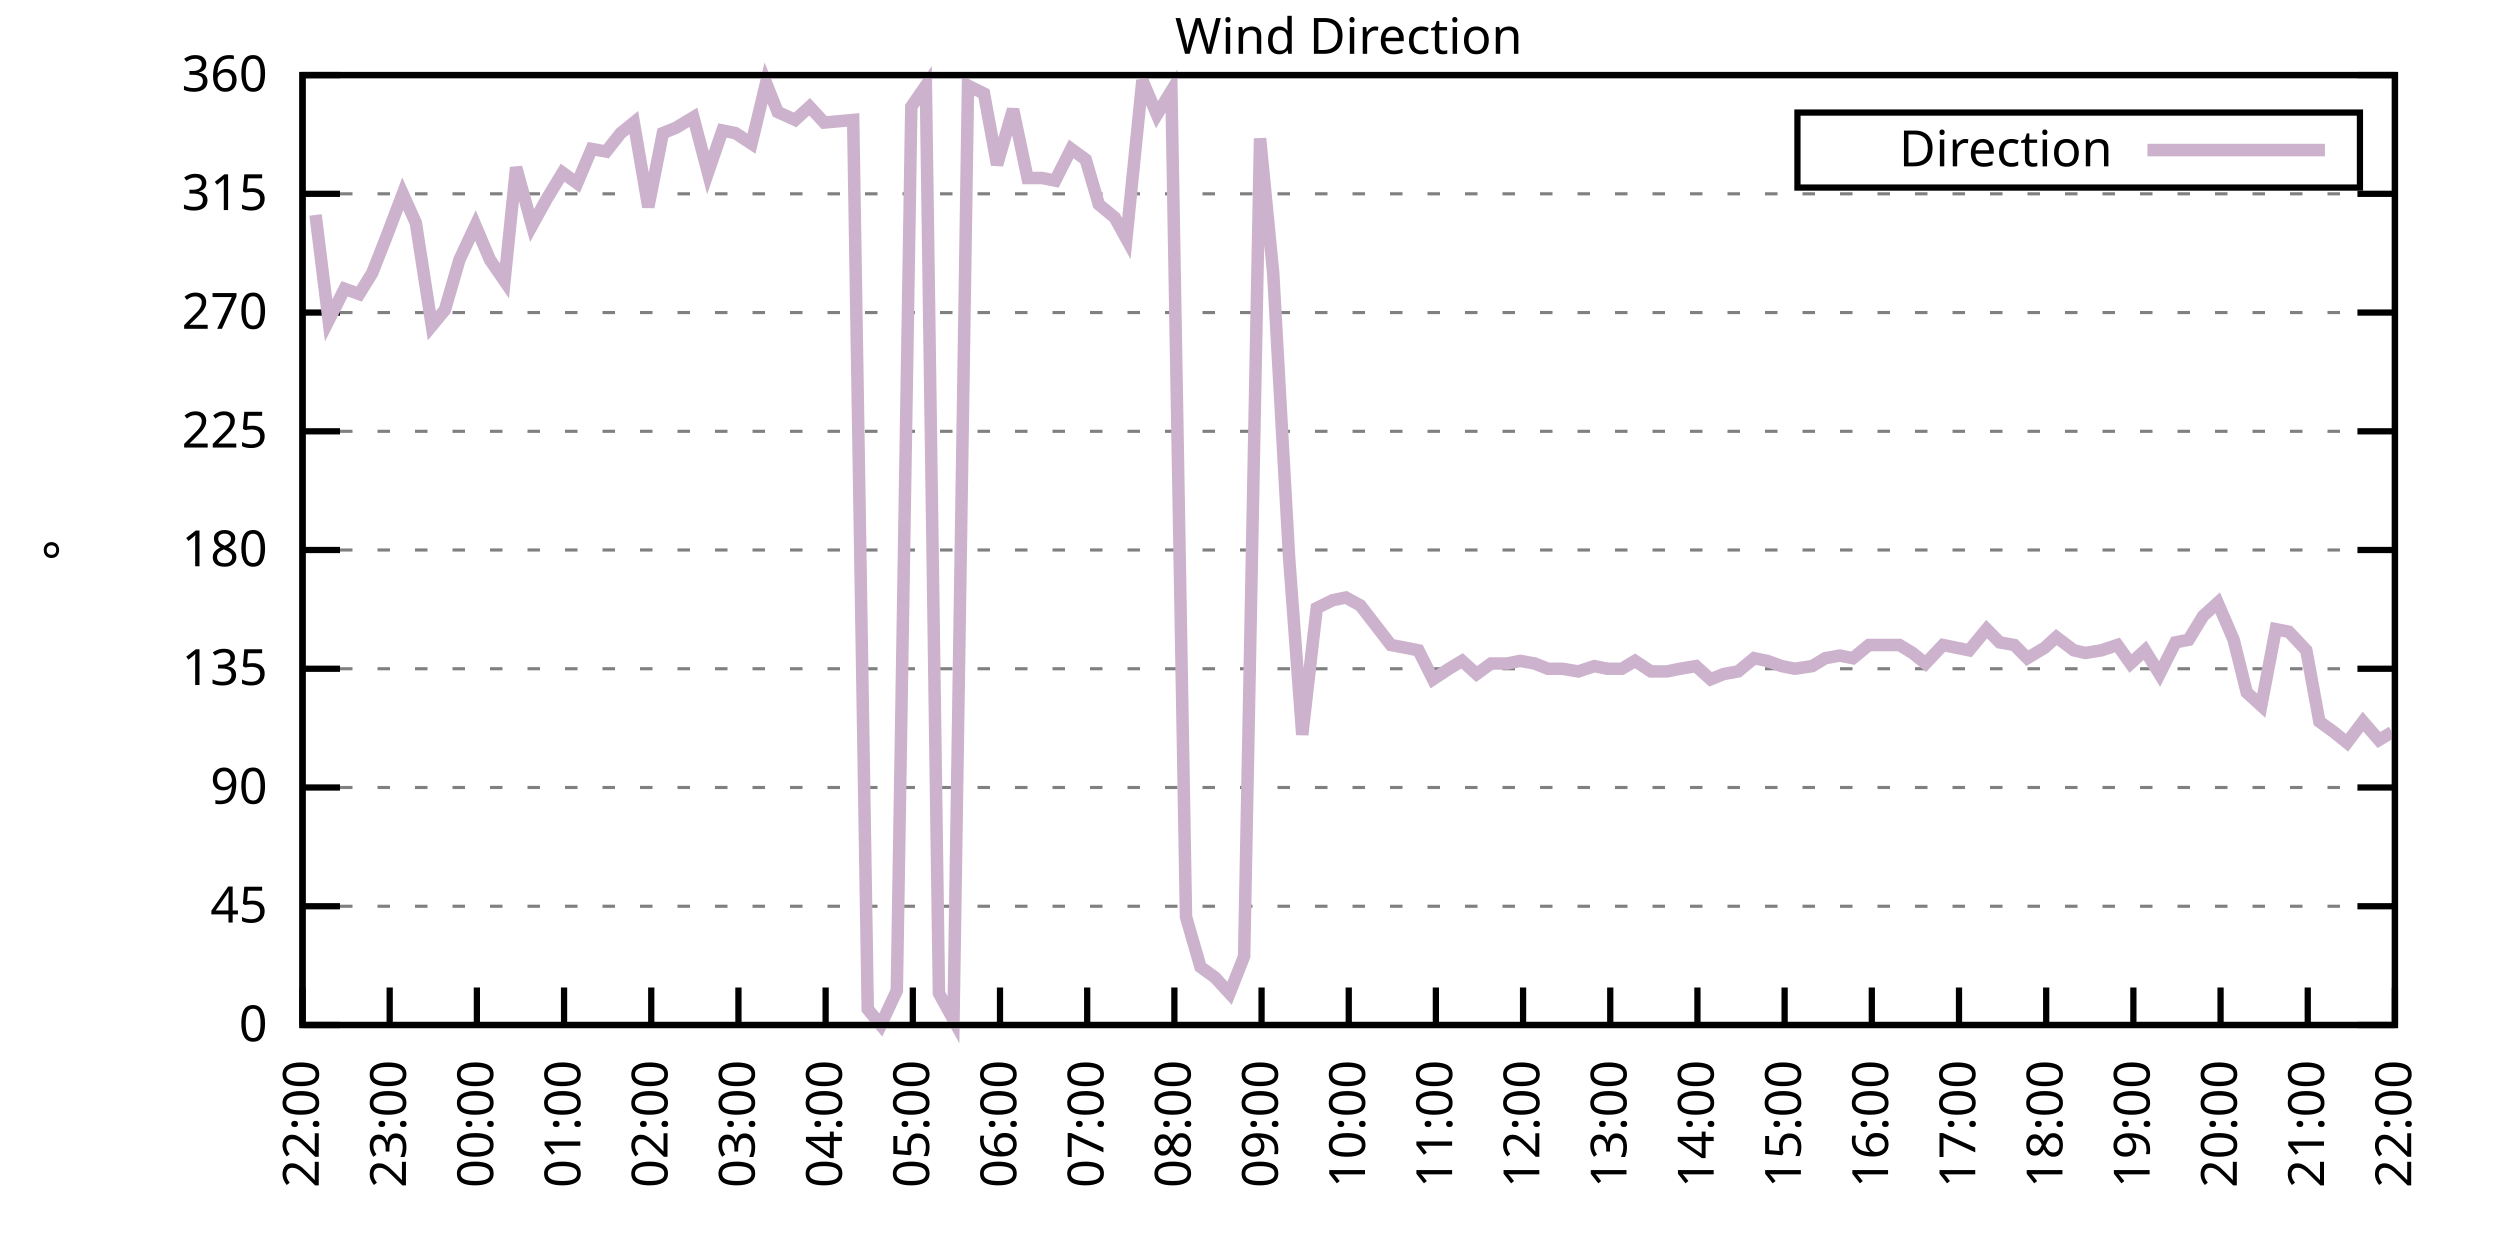
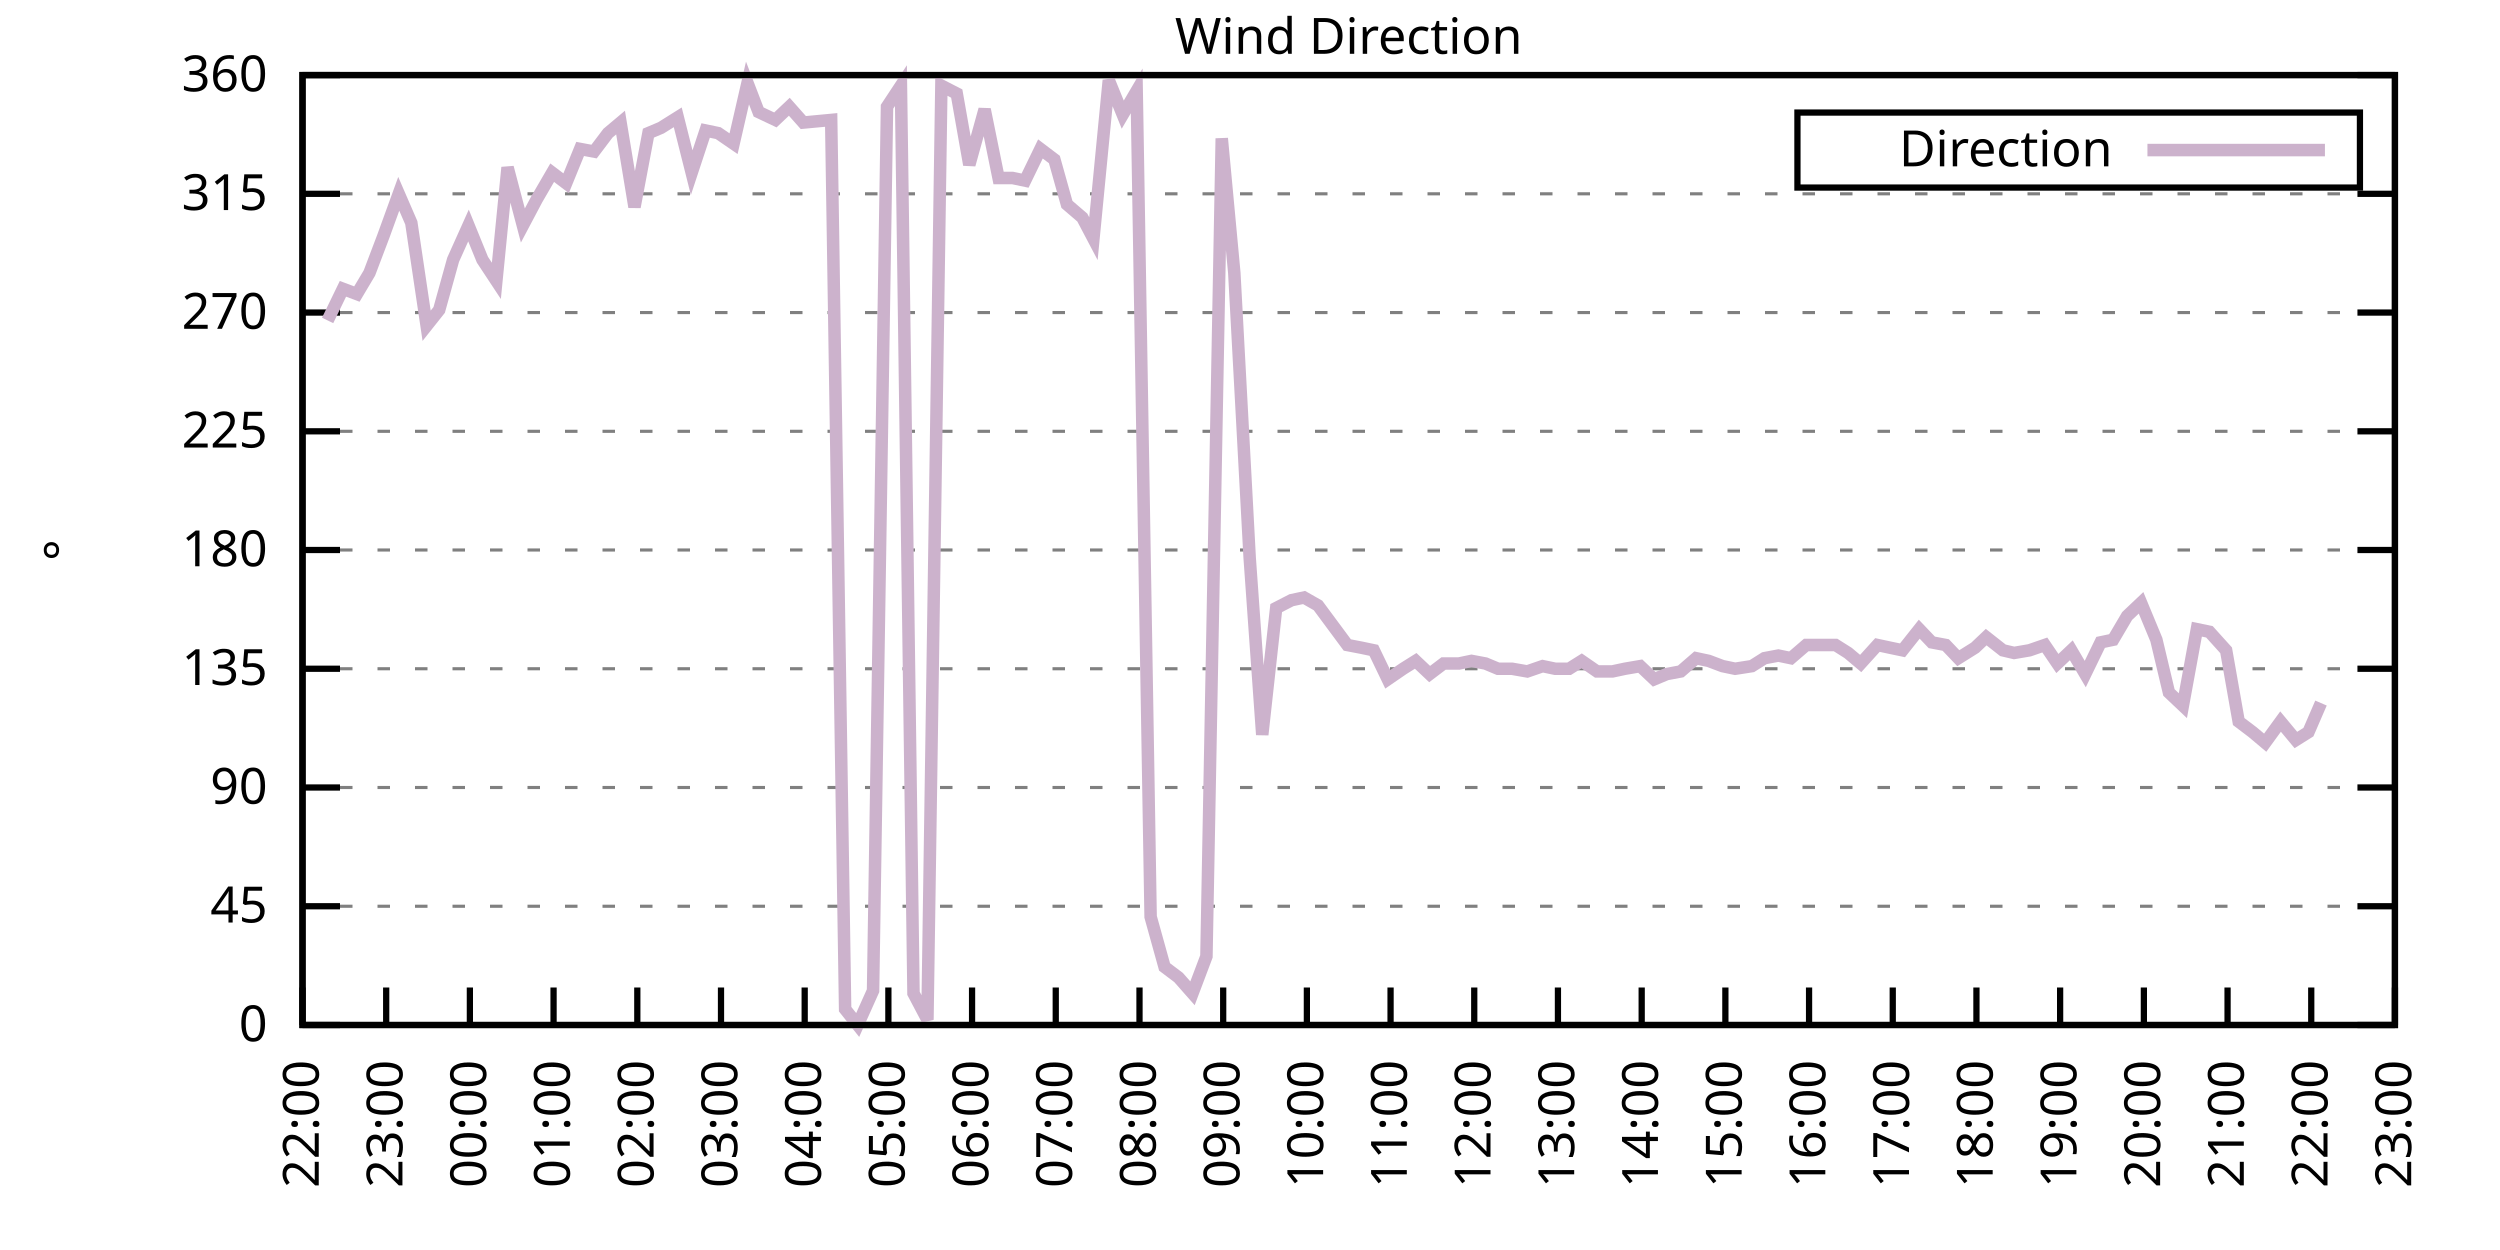
<svg xmlns="http://www.w3.org/2000/svg" xmlns:xlink="http://www.w3.org/1999/xlink" width="400" height="200" viewBox="0 0 400 200">
  <g id="gnuplot_canvas">
    <rect x="0" y="0" width="400" height="200" fill="none" />
    <defs>
      <circle id="gpDot" r="0.5" stroke-width="0.5" stroke="currentColor" />
      <path id="gpPt0" stroke-width="0.333" stroke="currentColor" d="M-1,0 h2 M0,-1 v2" />
      <path id="gpPt1" stroke-width="0.333" stroke="currentColor" d="M-1,-1 L1,1 M1,-1 L-1,1" />
      <path id="gpPt2" stroke-width="0.333" stroke="currentColor" d="M-1,0 L1,0 M0,-1 L0,1 M-1,-1 L1,1 M-1,1 L1,-1" />
      <rect id="gpPt3" stroke-width="0.333" stroke="currentColor" x="-1" y="-1" width="2" height="2" />
      <rect id="gpPt4" stroke-width="0.333" stroke="currentColor" fill="currentColor" x="-1" y="-1" width="2" height="2" />
      <circle id="gpPt5" stroke-width="0.333" stroke="currentColor" cx="0" cy="0" r="1" />
      <use xlink:href="#gpPt5" id="gpPt6" fill="currentColor" stroke="none" />
      <path id="gpPt7" stroke-width="0.333" stroke="currentColor" d="M0,-1.33 L-1.33,0.67 L1.33,0.67 z" />
      <use xlink:href="#gpPt7" id="gpPt8" fill="currentColor" stroke="none" />
      <use xlink:href="#gpPt7" id="gpPt9" stroke="currentColor" transform="rotate(180)" />
      <use xlink:href="#gpPt9" id="gpPt10" fill="currentColor" stroke="none" />
      <use xlink:href="#gpPt3" id="gpPt11" stroke="currentColor" transform="rotate(45)" />
      <use xlink:href="#gpPt11" id="gpPt12" fill="currentColor" stroke="none" />
      <path id="gpPt13" stroke-width="0.333" stroke="currentColor" d="M0,1.330 L1.265,0.411 L0.782,-1.067 L-0.782,-1.076 L-1.265,0.411 z" />
      <use xlink:href="#gpPt13" id="gpPt14" fill="currentColor" stroke="none" />
      <filter id="textbox" filterUnits="objectBoundingBox" x="0" y="0" height="1" width="1">
        <feFlood flood-color="white" flood-opacity="1" result="bgnd" />
        <feComposite in="SourceGraphic" in2="bgnd" operator="atop" />
      </filter>
      <filter id="greybox" filterUnits="objectBoundingBox" x="0" y="0" height="1" width="1">
        <feFlood flood-color="lightgrey" flood-opacity="1" result="grey" />
        <feComposite in="SourceGraphic" in2="grey" operator="atop" />
      </filter>
    </defs>
    <g fill="none" color="white" stroke="currentColor" stroke-width="1.00" stroke-linecap="butt" stroke-linejoin="miter">
</g>
    <g fill="none" color="black" stroke="currentColor" stroke-width="1.00" stroke-linecap="butt" stroke-linejoin="miter">
      <g stroke="none" shape-rendering="crispEdges">
        <polygon fill="rgb(255, 255, 255)" points="48.40,164.00 383.18,164.00 383.18,12.02 48.40,12.02 " />
      </g>
    </g>
    <g fill="none" color="black" stroke="currentColor" stroke-width="1.00" stroke-linecap="butt" stroke-linejoin="miter">
</g>
    <g fill="none" color="black" stroke="black" stroke-width="0.50" stroke-linecap="butt" stroke-linejoin="miter">
</g>
    <g fill="none" color="gray" stroke="currentColor" stroke-width="0.50" stroke-linecap="butt" stroke-linejoin="miter">
      <path stroke="gray" stroke-dasharray="2,4" class="gridline" d="M48.40,164.00 L383.19,164.00  " />
    </g>
    <g fill="none" color="gray" stroke="gray" stroke-width="1.00" stroke-linecap="butt" stroke-linejoin="miter">
</g>
    <g fill="none" color="black" stroke="currentColor" stroke-width="1.00" stroke-linecap="butt" stroke-linejoin="miter">
      <path stroke="black" d="M48.40,164.00 L54.40,164.00 M383.19,164.00 L377.19,164.00  " />
      <g transform="translate(42.80,166.60)" stroke="none" fill="black" font-family="Sans" font-size="8.00" text-anchor="end">
        <text>
          <tspan font-family="Sans"> 0</tspan>
        </text>
      </g>
    </g>
    <g fill="none" color="black" stroke="currentColor" stroke-width="1.00" stroke-linecap="butt" stroke-linejoin="miter">
</g>
    <g fill="none" color="black" stroke="black" stroke-width="0.50" stroke-linecap="butt" stroke-linejoin="miter">
</g>
    <g fill="none" color="gray" stroke="currentColor" stroke-width="0.50" stroke-linecap="butt" stroke-linejoin="miter">
      <path stroke="gray" stroke-dasharray="2,4" class="gridline" d="M48.40,145.00 L383.19,145.00  " />
    </g>
    <g fill="none" color="gray" stroke="gray" stroke-width="1.00" stroke-linecap="butt" stroke-linejoin="miter">
</g>
    <g fill="none" color="black" stroke="currentColor" stroke-width="1.00" stroke-linecap="butt" stroke-linejoin="miter">
      <path stroke="black" d="M48.40,145.00 L54.40,145.00 M383.19,145.00 L377.19,145.00  " />
      <g transform="translate(42.80,147.60)" stroke="none" fill="black" font-family="Sans" font-size="8.00" text-anchor="end">
        <text>
          <tspan font-family="Sans"> 45</tspan>
        </text>
      </g>
    </g>
    <g fill="none" color="black" stroke="currentColor" stroke-width="1.00" stroke-linecap="butt" stroke-linejoin="miter">
</g>
    <g fill="none" color="black" stroke="black" stroke-width="0.50" stroke-linecap="butt" stroke-linejoin="miter">
</g>
    <g fill="none" color="gray" stroke="currentColor" stroke-width="0.50" stroke-linecap="butt" stroke-linejoin="miter">
      <path stroke="gray" stroke-dasharray="2,4" class="gridline" d="M48.40,126.00 L383.19,126.00  " />
    </g>
    <g fill="none" color="gray" stroke="gray" stroke-width="1.00" stroke-linecap="butt" stroke-linejoin="miter">
</g>
    <g fill="none" color="black" stroke="currentColor" stroke-width="1.00" stroke-linecap="butt" stroke-linejoin="miter">
      <path stroke="black" d="M48.40,126.00 L54.40,126.00 M383.19,126.00 L377.19,126.00  " />
      <g transform="translate(42.80,128.60)" stroke="none" fill="black" font-family="Sans" font-size="8.00" text-anchor="end">
        <text>
          <tspan font-family="Sans"> 90</tspan>
        </text>
      </g>
    </g>
    <g fill="none" color="black" stroke="currentColor" stroke-width="1.00" stroke-linecap="butt" stroke-linejoin="miter">
</g>
    <g fill="none" color="black" stroke="black" stroke-width="0.50" stroke-linecap="butt" stroke-linejoin="miter">
</g>
    <g fill="none" color="gray" stroke="currentColor" stroke-width="0.50" stroke-linecap="butt" stroke-linejoin="miter">
      <path stroke="gray" stroke-dasharray="2,4" class="gridline" d="M48.40,107.00 L383.19,107.00  " />
    </g>
    <g fill="none" color="gray" stroke="gray" stroke-width="1.00" stroke-linecap="butt" stroke-linejoin="miter">
</g>
    <g fill="none" color="black" stroke="currentColor" stroke-width="1.00" stroke-linecap="butt" stroke-linejoin="miter">
      <path stroke="black" d="M48.40,107.00 L54.40,107.00 M383.19,107.00 L377.19,107.00  " />
      <g transform="translate(42.80,109.60)" stroke="none" fill="black" font-family="Sans" font-size="8.00" text-anchor="end">
        <text>
          <tspan font-family="Sans"> 135</tspan>
        </text>
      </g>
    </g>
    <g fill="none" color="black" stroke="currentColor" stroke-width="1.00" stroke-linecap="butt" stroke-linejoin="miter">
</g>
    <g fill="none" color="black" stroke="black" stroke-width="0.50" stroke-linecap="butt" stroke-linejoin="miter">
</g>
    <g fill="none" color="gray" stroke="currentColor" stroke-width="0.50" stroke-linecap="butt" stroke-linejoin="miter">
      <path stroke="gray" stroke-dasharray="2,4" class="gridline" d="M48.40,88.00 L383.19,88.00  " />
    </g>
    <g fill="none" color="gray" stroke="gray" stroke-width="1.00" stroke-linecap="butt" stroke-linejoin="miter">
</g>
    <g fill="none" color="black" stroke="currentColor" stroke-width="1.00" stroke-linecap="butt" stroke-linejoin="miter">
      <path stroke="black" d="M48.40,88.00 L54.40,88.00 M383.19,88.00 L377.19,88.00  " />
      <g transform="translate(42.80,90.60)" stroke="none" fill="black" font-family="Sans" font-size="8.00" text-anchor="end">
        <text>
          <tspan font-family="Sans"> 180</tspan>
        </text>
      </g>
    </g>
    <g fill="none" color="black" stroke="currentColor" stroke-width="1.00" stroke-linecap="butt" stroke-linejoin="miter">
</g>
    <g fill="none" color="black" stroke="black" stroke-width="0.50" stroke-linecap="butt" stroke-linejoin="miter">
</g>
    <g fill="none" color="gray" stroke="currentColor" stroke-width="0.50" stroke-linecap="butt" stroke-linejoin="miter">
      <path stroke="gray" stroke-dasharray="2,4" class="gridline" d="M48.40,69.01 L383.19,69.01  " />
    </g>
    <g fill="none" color="gray" stroke="gray" stroke-width="1.00" stroke-linecap="butt" stroke-linejoin="miter">
</g>
    <g fill="none" color="black" stroke="currentColor" stroke-width="1.00" stroke-linecap="butt" stroke-linejoin="miter">
      <path stroke="black" d="M48.40,69.01 L54.40,69.01 M383.19,69.01 L377.19,69.01  " />
      <g transform="translate(42.80,71.61)" stroke="none" fill="black" font-family="Sans" font-size="8.00" text-anchor="end">
        <text>
          <tspan font-family="Sans"> 225</tspan>
        </text>
      </g>
    </g>
    <g fill="none" color="black" stroke="currentColor" stroke-width="1.00" stroke-linecap="butt" stroke-linejoin="miter">
</g>
    <g fill="none" color="black" stroke="black" stroke-width="0.50" stroke-linecap="butt" stroke-linejoin="miter">
</g>
    <g fill="none" color="gray" stroke="currentColor" stroke-width="0.50" stroke-linecap="butt" stroke-linejoin="miter">
      <path stroke="gray" stroke-dasharray="2,4" class="gridline" d="M48.40,50.01 L383.19,50.01  " />
    </g>
    <g fill="none" color="gray" stroke="gray" stroke-width="1.00" stroke-linecap="butt" stroke-linejoin="miter">
</g>
    <g fill="none" color="black" stroke="currentColor" stroke-width="1.00" stroke-linecap="butt" stroke-linejoin="miter">
      <path stroke="black" d="M48.40,50.01 L54.40,50.01 M383.19,50.01 L377.19,50.01  " />
      <g transform="translate(42.80,52.61)" stroke="none" fill="black" font-family="Sans" font-size="8.00" text-anchor="end">
        <text>
          <tspan font-family="Sans"> 270</tspan>
        </text>
      </g>
    </g>
    <g fill="none" color="black" stroke="currentColor" stroke-width="1.00" stroke-linecap="butt" stroke-linejoin="miter">
</g>
    <g fill="none" color="black" stroke="black" stroke-width="0.50" stroke-linecap="butt" stroke-linejoin="miter">
</g>
    <g fill="none" color="gray" stroke="currentColor" stroke-width="0.50" stroke-linecap="butt" stroke-linejoin="miter">
      <path stroke="gray" stroke-dasharray="2,4" class="gridline" d="M48.40,31.01 L383.19,31.01  " />
    </g>
    <g fill="none" color="gray" stroke="gray" stroke-width="1.00" stroke-linecap="butt" stroke-linejoin="miter">
</g>
    <g fill="none" color="black" stroke="currentColor" stroke-width="1.00" stroke-linecap="butt" stroke-linejoin="miter">
      <path stroke="black" d="M48.40,31.01 L54.40,31.01 M383.19,31.01 L377.19,31.01  " />
      <g transform="translate(42.80,33.61)" stroke="none" fill="black" font-family="Sans" font-size="8.00" text-anchor="end">
        <text>
          <tspan font-family="Sans"> 315</tspan>
        </text>
      </g>
    </g>
    <g fill="none" color="black" stroke="currentColor" stroke-width="1.00" stroke-linecap="butt" stroke-linejoin="miter">
</g>
    <g fill="none" color="black" stroke="black" stroke-width="0.50" stroke-linecap="butt" stroke-linejoin="miter">
</g>
    <g fill="none" color="gray" stroke="currentColor" stroke-width="0.50" stroke-linecap="butt" stroke-linejoin="miter">
      <path stroke="gray" stroke-dasharray="2,4" class="gridline" d="M48.40,12.01 L383.19,12.01  " />
    </g>
    <g fill="none" color="gray" stroke="gray" stroke-width="1.00" stroke-linecap="butt" stroke-linejoin="miter">
</g>
    <g fill="none" color="black" stroke="currentColor" stroke-width="1.00" stroke-linecap="butt" stroke-linejoin="miter">
      <path stroke="black" d="M48.40,12.01 L54.40,12.01 M383.19,12.01 L377.19,12.01  " />
      <g transform="translate(42.80,14.61)" stroke="none" fill="black" font-family="Sans" font-size="8.00" text-anchor="end">
        <text>
          <tspan font-family="Sans"> 360</tspan>
        </text>
      </g>
    </g>
    <g fill="none" color="black" stroke="currentColor" stroke-width="1.00" stroke-linecap="butt" stroke-linejoin="miter">
      <path stroke="black" d="M48.40,164.00 L48.40,158.00  " />
      <g transform="translate(51.00,169.60) rotate(270.00)" stroke="none" fill="black" font-family="Sans" font-size="8.00" text-anchor="end">
        <text>
          <tspan font-family="Sans">22:00</tspan>
        </text>
      </g>
    </g>
    <g fill="none" color="black" stroke="currentColor" stroke-width="1.00" stroke-linecap="butt" stroke-linejoin="miter">
-       <path stroke="black" d="M62.35,164.00 L62.35,158.00  " />
-       <g transform="translate(64.95,169.60) rotate(270.00)" stroke="none" fill="black" font-family="Sans" font-size="8.00" text-anchor="end">
+       <path stroke="black" d="M61.79,164.00 L61.79,158.00  " />
+       <g transform="translate(64.39,169.60) rotate(270.00)" stroke="none" fill="black" font-family="Sans" font-size="8.00" text-anchor="end">
        <text>
          <tspan font-family="Sans">23:00</tspan>
        </text>
      </g>
    </g>
    <g fill="none" color="black" stroke="currentColor" stroke-width="1.00" stroke-linecap="butt" stroke-linejoin="miter">
-       <path stroke="black" d="M76.30,164.00 L76.30,158.00  " />
-       <g transform="translate(78.90,169.60) rotate(270.00)" stroke="none" fill="black" font-family="Sans" font-size="8.00" text-anchor="end">
+       <path stroke="black" d="M75.18,164.00 L75.18,158.00  " />
+       <g transform="translate(77.78,169.60) rotate(270.00)" stroke="none" fill="black" font-family="Sans" font-size="8.00" text-anchor="end">
        <text>
          <tspan font-family="Sans">00:00</tspan>
        </text>
      </g>
    </g>
    <g fill="none" color="black" stroke="currentColor" stroke-width="1.00" stroke-linecap="butt" stroke-linejoin="miter">
-       <path stroke="black" d="M90.25,164.00 L90.25,158.00  " />
-       <g transform="translate(92.85,169.60) rotate(270.00)" stroke="none" fill="black" font-family="Sans" font-size="8.00" text-anchor="end">
+       <path stroke="black" d="M88.57,164.00 L88.57,158.00  " />
+       <g transform="translate(91.17,169.60) rotate(270.00)" stroke="none" fill="black" font-family="Sans" font-size="8.00" text-anchor="end">
        <text>
          <tspan font-family="Sans">01:00</tspan>
        </text>
      </g>
    </g>
    <g fill="none" color="black" stroke="currentColor" stroke-width="1.00" stroke-linecap="butt" stroke-linejoin="miter">
-       <path stroke="black" d="M104.20,164.00 L104.20,158.00  " />
-       <g transform="translate(106.80,169.60) rotate(270.00)" stroke="none" fill="black" font-family="Sans" font-size="8.00" text-anchor="end">
+       <path stroke="black" d="M101.97,164.00 L101.97,158.00  " />
+       <g transform="translate(104.57,169.60) rotate(270.00)" stroke="none" fill="black" font-family="Sans" font-size="8.00" text-anchor="end">
        <text>
          <tspan font-family="Sans">02:00</tspan>
        </text>
      </g>
    </g>
    <g fill="none" color="black" stroke="currentColor" stroke-width="1.00" stroke-linecap="butt" stroke-linejoin="miter">
-       <path stroke="black" d="M118.15,164.00 L118.15,158.00  " />
-       <g transform="translate(120.75,169.60) rotate(270.00)" stroke="none" fill="black" font-family="Sans" font-size="8.00" text-anchor="end">
+       <path stroke="black" d="M115.36,164.00 L115.36,158.00  " />
+       <g transform="translate(117.96,169.60) rotate(270.00)" stroke="none" fill="black" font-family="Sans" font-size="8.00" text-anchor="end">
        <text>
          <tspan font-family="Sans">03:00</tspan>
        </text>
      </g>
    </g>
    <g fill="none" color="black" stroke="currentColor" stroke-width="1.00" stroke-linecap="butt" stroke-linejoin="miter">
-       <path stroke="black" d="M132.10,164.00 L132.10,158.00  " />
-       <g transform="translate(134.70,169.60) rotate(270.00)" stroke="none" fill="black" font-family="Sans" font-size="8.00" text-anchor="end">
+       <path stroke="black" d="M128.75,164.00 L128.75,158.00  " />
+       <g transform="translate(131.35,169.60) rotate(270.00)" stroke="none" fill="black" font-family="Sans" font-size="8.00" text-anchor="end">
        <text>
          <tspan font-family="Sans">04:00</tspan>
        </text>
      </g>
    </g>
    <g fill="none" color="black" stroke="currentColor" stroke-width="1.00" stroke-linecap="butt" stroke-linejoin="miter">
-       <path stroke="black" d="M146.05,164.00 L146.05,158.00  " />
-       <g transform="translate(148.65,169.60) rotate(270.00)" stroke="none" fill="black" font-family="Sans" font-size="8.00" text-anchor="end">
+       <path stroke="black" d="M142.14,164.00 L142.14,158.00  " />
+       <g transform="translate(144.74,169.60) rotate(270.00)" stroke="none" fill="black" font-family="Sans" font-size="8.00" text-anchor="end">
        <text>
          <tspan font-family="Sans">05:00</tspan>
        </text>
      </g>
    </g>
    <g fill="none" color="black" stroke="currentColor" stroke-width="1.00" stroke-linecap="butt" stroke-linejoin="miter">
-       <path stroke="black" d="M160.00,164.00 L160.00,158.00  " />
-       <g transform="translate(162.60,169.60) rotate(270.00)" stroke="none" fill="black" font-family="Sans" font-size="8.00" text-anchor="end">
+       <path stroke="black" d="M155.53,164.00 L155.53,158.00  " />
+       <g transform="translate(158.13,169.60) rotate(270.00)" stroke="none" fill="black" font-family="Sans" font-size="8.00" text-anchor="end">
        <text>
          <tspan font-family="Sans">06:00</tspan>
        </text>
      </g>
    </g>
    <g fill="none" color="black" stroke="currentColor" stroke-width="1.00" stroke-linecap="butt" stroke-linejoin="miter">
-       <path stroke="black" d="M173.95,164.00 L173.95,158.00  " />
-       <g transform="translate(176.55,169.60) rotate(270.00)" stroke="none" fill="black" font-family="Sans" font-size="8.00" text-anchor="end">
+       <path stroke="black" d="M168.92,164.00 L168.92,158.00  " />
+       <g transform="translate(171.52,169.60) rotate(270.00)" stroke="none" fill="black" font-family="Sans" font-size="8.00" text-anchor="end">
        <text>
          <tspan font-family="Sans">07:00</tspan>
        </text>
      </g>
    </g>
    <g fill="none" color="black" stroke="currentColor" stroke-width="1.00" stroke-linecap="butt" stroke-linejoin="miter">
-       <path stroke="black" d="M187.90,164.00 L187.90,158.00  " />
-       <g transform="translate(190.50,169.60) rotate(270.00)" stroke="none" fill="black" font-family="Sans" font-size="8.00" text-anchor="end">
+       <path stroke="black" d="M182.32,164.00 L182.32,158.00  " />
+       <g transform="translate(184.92,169.60) rotate(270.00)" stroke="none" fill="black" font-family="Sans" font-size="8.00" text-anchor="end">
        <text>
          <tspan font-family="Sans">08:00</tspan>
        </text>
      </g>
    </g>
    <g fill="none" color="black" stroke="currentColor" stroke-width="1.00" stroke-linecap="butt" stroke-linejoin="miter">
-       <path stroke="black" d="M201.85,164.00 L201.85,158.00  " />
-       <g transform="translate(204.45,169.60) rotate(270.00)" stroke="none" fill="black" font-family="Sans" font-size="8.00" text-anchor="end">
+       <path stroke="black" d="M195.71,164.00 L195.71,158.00  " />
+       <g transform="translate(198.31,169.60) rotate(270.00)" stroke="none" fill="black" font-family="Sans" font-size="8.00" text-anchor="end">
        <text>
          <tspan font-family="Sans">09:00</tspan>
        </text>
      </g>
    </g>
    <g fill="none" color="black" stroke="currentColor" stroke-width="1.00" stroke-linecap="butt" stroke-linejoin="miter">
-       <path stroke="black" d="M215.80,164.00 L215.80,158.00  " />
-       <g transform="translate(218.40,169.60) rotate(270.00)" stroke="none" fill="black" font-family="Sans" font-size="8.00" text-anchor="end">
+       <path stroke="black" d="M209.10,164.00 L209.10,158.00  " />
+       <g transform="translate(211.70,169.60) rotate(270.00)" stroke="none" fill="black" font-family="Sans" font-size="8.00" text-anchor="end">
        <text>
          <tspan font-family="Sans">10:00</tspan>
        </text>
      </g>
    </g>
    <g fill="none" color="black" stroke="currentColor" stroke-width="1.00" stroke-linecap="butt" stroke-linejoin="miter">
-       <path stroke="black" d="M229.74,164.00 L229.74,158.00  " />
-       <g transform="translate(232.34,169.60) rotate(270.00)" stroke="none" fill="black" font-family="Sans" font-size="8.00" text-anchor="end">
+       <path stroke="black" d="M222.49,164.00 L222.49,158.00  " />
+       <g transform="translate(225.09,169.60) rotate(270.00)" stroke="none" fill="black" font-family="Sans" font-size="8.00" text-anchor="end">
        <text>
          <tspan font-family="Sans">11:00</tspan>
        </text>
      </g>
    </g>
    <g fill="none" color="black" stroke="currentColor" stroke-width="1.00" stroke-linecap="butt" stroke-linejoin="miter">
-       <path stroke="black" d="M243.69,164.00 L243.69,158.00  " />
-       <g transform="translate(246.29,169.60) rotate(270.00)" stroke="none" fill="black" font-family="Sans" font-size="8.00" text-anchor="end">
+       <path stroke="black" d="M235.88,164.00 L235.88,158.00  " />
+       <g transform="translate(238.48,169.60) rotate(270.00)" stroke="none" fill="black" font-family="Sans" font-size="8.00" text-anchor="end">
        <text>
          <tspan font-family="Sans">12:00</tspan>
        </text>
      </g>
    </g>
    <g fill="none" color="black" stroke="currentColor" stroke-width="1.00" stroke-linecap="butt" stroke-linejoin="miter">
-       <path stroke="black" d="M257.64,164.00 L257.64,158.00  " />
-       <g transform="translate(260.24,169.60) rotate(270.00)" stroke="none" fill="black" font-family="Sans" font-size="8.00" text-anchor="end">
+       <path stroke="black" d="M249.27,164.00 L249.27,158.00  " />
+       <g transform="translate(251.87,169.60) rotate(270.00)" stroke="none" fill="black" font-family="Sans" font-size="8.00" text-anchor="end">
        <text>
          <tspan font-family="Sans">13:00</tspan>
        </text>
      </g>
    </g>
    <g fill="none" color="black" stroke="currentColor" stroke-width="1.00" stroke-linecap="butt" stroke-linejoin="miter">
-       <path stroke="black" d="M271.59,164.00 L271.59,158.00  " />
-       <g transform="translate(274.19,169.60) rotate(270.00)" stroke="none" fill="black" font-family="Sans" font-size="8.00" text-anchor="end">
+       <path stroke="black" d="M262.67,164.00 L262.67,158.00  " />
+       <g transform="translate(265.27,169.60) rotate(270.00)" stroke="none" fill="black" font-family="Sans" font-size="8.00" text-anchor="end">
        <text>
          <tspan font-family="Sans">14:00</tspan>
        </text>
      </g>
    </g>
    <g fill="none" color="black" stroke="currentColor" stroke-width="1.00" stroke-linecap="butt" stroke-linejoin="miter">
-       <path stroke="black" d="M285.54,164.00 L285.54,158.00  " />
-       <g transform="translate(288.14,169.60) rotate(270.00)" stroke="none" fill="black" font-family="Sans" font-size="8.00" text-anchor="end">
+       <path stroke="black" d="M276.06,164.00 L276.06,158.00  " />
+       <g transform="translate(278.66,169.60) rotate(270.00)" stroke="none" fill="black" font-family="Sans" font-size="8.00" text-anchor="end">
        <text>
          <tspan font-family="Sans">15:00</tspan>
        </text>
      </g>
    </g>
    <g fill="none" color="black" stroke="currentColor" stroke-width="1.00" stroke-linecap="butt" stroke-linejoin="miter">
-       <path stroke="black" d="M299.49,164.00 L299.49,158.00  " />
-       <g transform="translate(302.09,169.60) rotate(270.00)" stroke="none" fill="black" font-family="Sans" font-size="8.00" text-anchor="end">
+       <path stroke="black" d="M289.45,164.00 L289.45,158.00  " />
+       <g transform="translate(292.05,169.60) rotate(270.00)" stroke="none" fill="black" font-family="Sans" font-size="8.00" text-anchor="end">
        <text>
          <tspan font-family="Sans">16:00</tspan>
        </text>
      </g>
    </g>
    <g fill="none" color="black" stroke="currentColor" stroke-width="1.00" stroke-linecap="butt" stroke-linejoin="miter">
-       <path stroke="black" d="M313.44,164.00 L313.44,158.00  " />
-       <g transform="translate(316.04,169.60) rotate(270.00)" stroke="none" fill="black" font-family="Sans" font-size="8.00" text-anchor="end">
+       <path stroke="black" d="M302.84,164.00 L302.84,158.00  " />
+       <g transform="translate(305.44,169.60) rotate(270.00)" stroke="none" fill="black" font-family="Sans" font-size="8.00" text-anchor="end">
        <text>
          <tspan font-family="Sans">17:00</tspan>
        </text>
      </g>
    </g>
    <g fill="none" color="black" stroke="currentColor" stroke-width="1.00" stroke-linecap="butt" stroke-linejoin="miter">
-       <path stroke="black" d="M327.39,164.00 L327.39,158.00  " />
-       <g transform="translate(329.99,169.60) rotate(270.00)" stroke="none" fill="black" font-family="Sans" font-size="8.00" text-anchor="end">
+       <path stroke="black" d="M316.23,164.00 L316.23,158.00  " />
+       <g transform="translate(318.83,169.60) rotate(270.00)" stroke="none" fill="black" font-family="Sans" font-size="8.00" text-anchor="end">
        <text>
          <tspan font-family="Sans">18:00</tspan>
        </text>
      </g>
    </g>
    <g fill="none" color="black" stroke="currentColor" stroke-width="1.00" stroke-linecap="butt" stroke-linejoin="miter">
-       <path stroke="black" d="M341.34,164.00 L341.34,158.00  " />
-       <g transform="translate(343.94,169.60) rotate(270.00)" stroke="none" fill="black" font-family="Sans" font-size="8.00" text-anchor="end">
+       <path stroke="black" d="M329.62,164.00 L329.62,158.00  " />
+       <g transform="translate(332.22,169.60) rotate(270.00)" stroke="none" fill="black" font-family="Sans" font-size="8.00" text-anchor="end">
        <text>
          <tspan font-family="Sans">19:00</tspan>
        </text>
      </g>
    </g>
    <g fill="none" color="black" stroke="currentColor" stroke-width="1.00" stroke-linecap="butt" stroke-linejoin="miter">
-       <path stroke="black" d="M355.29,164.00 L355.29,158.00  " />
-       <g transform="translate(357.89,169.60) rotate(270.00)" stroke="none" fill="black" font-family="Sans" font-size="8.00" text-anchor="end">
+       <path stroke="black" d="M343.02,164.00 L343.02,158.00  " />
+       <g transform="translate(345.62,169.60) rotate(270.00)" stroke="none" fill="black" font-family="Sans" font-size="8.00" text-anchor="end">
        <text>
          <tspan font-family="Sans">20:00</tspan>
        </text>
      </g>
    </g>
    <g fill="none" color="black" stroke="currentColor" stroke-width="1.00" stroke-linecap="butt" stroke-linejoin="miter">
-       <path stroke="black" d="M369.24,164.00 L369.24,158.00  " />
-       <g transform="translate(371.84,169.60) rotate(270.00)" stroke="none" fill="black" font-family="Sans" font-size="8.00" text-anchor="end">
+       <path stroke="black" d="M356.41,164.00 L356.41,158.00  " />
+       <g transform="translate(359.01,169.60) rotate(270.00)" stroke="none" fill="black" font-family="Sans" font-size="8.00" text-anchor="end">
        <text>
          <tspan font-family="Sans">21:00</tspan>
+         </text>
+       </g>
+     </g>
+     <g fill="none" color="black" stroke="currentColor" stroke-width="1.00" stroke-linecap="butt" stroke-linejoin="miter">
+       <path stroke="black" d="M369.80,164.00 L369.80,158.00  " />
+       <g transform="translate(372.40,169.60) rotate(270.00)" stroke="none" fill="black" font-family="Sans" font-size="8.00" text-anchor="end">
+         <text>
+           <tspan font-family="Sans">22:00</tspan>
        </text>
      </g>
    </g>
    <g fill="none" color="black" stroke="currentColor" stroke-width="1.00" stroke-linecap="butt" stroke-linejoin="miter">
      <path stroke="black" d="M383.19,164.00 L383.19,158.00  " />
      <g transform="translate(385.79,169.60) rotate(270.00)" stroke="none" fill="black" font-family="Sans" font-size="8.00" text-anchor="end">
        <text>
-           <tspan font-family="Sans">22:00</tspan>
+           <tspan font-family="Sans">23:00</tspan>
        </text>
      </g>
    </g>
    <g fill="none" color="black" stroke="currentColor" stroke-width="1.00" stroke-linecap="butt" stroke-linejoin="miter">
</g>
    <g fill="none" color="black" stroke="currentColor" stroke-width="1.00" stroke-linecap="butt" stroke-linejoin="miter">
      <path stroke="black" d="M48.40,12.01 L48.40,164.00 L383.19,164.00 L383.19,12.01 L48.40,12.01 Z  " />
    </g>
    <g fill="none" color="black" stroke="currentColor" stroke-width="1.00" stroke-linecap="butt" stroke-linejoin="miter">
</g>
    <g fill="none" color="black" stroke="currentColor" stroke-width="1.00" stroke-linecap="butt" stroke-linejoin="miter">
      <path stroke="black" d="M287.59,30.01 L287.59,18.01 L377.59,18.01 L377.59,30.01 L287.59,30.01 Z  " />
    </g>
    <g id="Wind_direction_plot_1">
      <g fill="none" color="white" stroke="black" stroke-width="2.00" stroke-linecap="butt" stroke-linejoin="miter">
</g>
      <g fill="none" color="black" stroke="currentColor" stroke-width="2.00" stroke-linecap="butt" stroke-linejoin="miter">
        <g transform="translate(337.99,26.61)" stroke="none" fill="black" font-family="Sans" font-size="8.00" text-anchor="end">
          <text>
            <tspan font-family="Sans">Direction</tspan>
          </text>
        </g>
      </g>
      <g fill="none" color="black" stroke="currentColor" stroke-width="2.00" stroke-linecap="butt" stroke-linejoin="miter">
-         <path stroke="rgb(204, 178, 204)" d="M343.59,24.01 L371.99,24.01 M50.49,34.39 L52.58,51.27 L55.14,46.21 L57.47,47.05 L59.56,43.67 L61.88,37.76   L64.44,31.01 L66.53,35.65 L69.09,52.12 L71.18,49.59 L73.51,41.56 L76.07,36.08 L78.39,41.56 L80.72,44.94   L82.58,26.79 L85.13,36.08 L87.46,31.85 L90.02,27.63 L92.34,29.32 L94.67,23.83 L96.99,24.25 L99.32,21.30   L101.41,19.61 L103.73,33.12 L106.06,21.30 L108.15,20.45 L110.94,18.77 L113.27,27.63 L115.59,20.88 L117.68,21.30   L120.24,22.99 L122.57,13.28 L124.43,17.92 L127.22,19.19 L129.54,17.08 L131.87,19.61 L136.51,19.19 L138.84,161.47   L140.93,164.00 L143.49,158.51 L145.81,17.08 L148.14,13.70 L150.23,158.93 L152.56,163.16 L154.88,13.70 L157.44,14.97   L159.53,26.36 L162.09,17.50 L164.41,28.48 L166.74,28.48 L168.83,28.90 L171.39,23.83 L173.71,25.52 L175.81,32.70   L178.36,34.81 L180.22,38.19 L182.78,12.85 L185.11,18.34 L187.43,14.54 L189.76,146.69 L192.08,154.71 L194.41,156.40   L196.73,158.93 L199.06,153.02 L201.61,22.14 L203.71,43.67 L206.26,89.27 L208.36,117.56 L210.68,97.29 L213.24,96.03   L215.33,95.60 L217.65,96.87 L222.54,103.20 L224.86,103.63 L226.95,104.05 L229.28,108.69 L231.84,107.00 L233.93,105.74   L236.25,107.85 L238.58,106.16 L241.14,106.16 L243.23,105.74 L245.55,106.16 L247.65,107.00 L249.97,107.00 L252.53,107.43   L255.09,106.58 L257.18,107.00 L259.50,107.00 L261.60,105.74 L264.15,107.43 L266.71,107.43 L268.80,107.00 L271.36,106.58   L273.69,108.69 L275.78,107.85 L278.10,107.43 L280.66,105.31 L282.75,105.74 L285.08,106.58 L287.17,107.00 L289.96,106.58   L292.05,105.31 L294.38,104.89 L296.47,105.31 L299.03,103.20 L301.35,103.20 L303.91,103.20 L306.00,104.47 L308.09,106.16   L310.88,103.20 L312.98,103.63 L315.07,104.05 L317.86,100.67 L319.95,102.78 L322.28,103.20 L324.37,105.31 L327.16,103.63   L329.02,101.94 L331.81,104.05 L333.67,104.47 L336.23,104.05 L338.78,103.20 L340.88,106.16 L343.20,104.05 L345.53,107.85   L348.08,102.78 L350.18,102.36 L352.50,98.56 L354.83,96.45 L357.38,102.36 L359.48,110.80 L361.80,112.91 L364.13,100.67   L366.22,101.09 L369.01,104.05 L371.10,115.45 L373.43,117.14 L375.52,118.83 L378.08,115.45 L380.63,118.40 L382.73,117.14    " />
+         <path stroke="rgb(204, 178, 204)" d="M343.59,24.01 L371.99,24.01 M52.42,51.27 L54.87,46.21 L57.10,47.05 L59.11,43.67 L61.35,37.76 L63.80,31.01   L65.81,35.65 L68.26,52.12 L70.27,49.59 L72.50,41.56 L74.96,36.08 L77.19,41.56 L79.42,44.94 L81.21,26.79   L83.66,36.08 L85.90,31.85 L88.35,27.63 L90.58,29.32 L92.82,23.83 L95.05,24.25 L97.28,21.30 L99.29,19.61   L101.52,33.12 L103.75,21.30 L105.76,20.45 L108.44,18.77 L110.67,27.63 L112.90,20.88 L114.91,21.30 L117.37,22.99   L119.60,13.28 L121.38,17.92 L124.06,19.19 L126.29,17.08 L128.53,19.61 L132.99,19.19 L135.22,161.47 L137.23,164.00   L139.69,158.51 L141.92,17.08 L144.15,13.70 L146.16,158.93 L148.39,163.16 L150.62,13.70 L153.08,14.97 L155.09,26.36   L157.54,17.50 L159.77,28.48 L162.01,28.48 L164.01,28.90 L166.47,23.83 L168.70,25.52 L170.71,32.70 L173.17,34.81   L174.95,38.19 L177.41,12.85 L179.64,18.34 L181.87,14.54 L184.10,146.69 L186.33,154.71 L188.57,156.40 L190.80,158.93   L193.03,153.02 L195.48,22.14 L197.49,43.67 L199.95,89.27 L201.96,117.56 L204.19,97.29 L206.64,96.03 L208.65,95.60   L210.88,96.87 L215.57,103.20 L217.80,103.63 L219.81,104.05 L222.04,108.69 L224.50,107.00 L226.51,105.74 L228.74,107.85   L230.97,106.16 L233.43,106.16 L235.44,105.74 L237.67,106.16 L239.68,107.00 L241.91,107.00 L244.36,107.43 L246.82,106.58   L248.83,107.00 L251.06,107.00 L253.07,105.74 L255.52,107.43 L257.98,107.43 L259.99,107.00 L262.44,106.58 L264.67,108.69   L266.68,107.85 L268.92,107.43 L271.37,105.31 L273.38,105.74 L275.61,106.58 L277.62,107.00 L280.30,106.58 L282.31,105.31   L284.54,104.89 L286.55,105.31 L289.00,103.20 L291.23,103.20 L293.69,103.20 L295.70,104.47 L297.71,106.16 L300.39,103.20   L302.39,103.63 L304.40,104.05 L307.08,100.67 L309.09,102.78 L311.32,103.20 L313.33,105.31 L316.01,103.63 L317.79,101.94   L320.47,104.05 L322.26,104.47 L324.71,104.05 L327.17,103.20 L329.18,106.16 L331.41,104.05 L333.64,107.85 L336.10,102.78   L338.10,102.36 L340.34,98.56 L342.57,96.45 L345.02,102.36 L347.03,110.80 L349.26,112.91 L351.50,100.67 L353.51,101.09   L356.18,104.05 L358.19,115.45 L360.42,117.14 L362.43,118.83 L364.89,115.45 L367.34,118.40 L369.35,117.14 L371.36,112.49    " />
      </g>
    </g>
    <g fill="none" color="black" stroke="currentColor" stroke-width="2.00" stroke-linecap="butt" stroke-linejoin="miter">
</g>
    <g fill="none" color="black" stroke="black" stroke-width="1.00" stroke-linecap="butt" stroke-linejoin="miter">
</g>
    <g fill="none" color="black" stroke="currentColor" stroke-width="1.00" stroke-linecap="butt" stroke-linejoin="miter">
      <path stroke="black" d="M48.40,12.01 L48.40,164.00 L383.19,164.00 L383.19,12.01 L48.40,12.01 Z  " />
      <g transform="translate(12.80,88.01) rotate(270.00)" stroke="none" fill="black" font-family="Sans" font-size="8.00" text-anchor="middle">
        <text>
          <tspan font-family="Sans">°</tspan>
        </text>
      </g>
    </g>
    <g fill="none" color="black" stroke="currentColor" stroke-width="1.00" stroke-linecap="butt" stroke-linejoin="miter">
</g>
    <g fill="none" color="black" stroke="currentColor" stroke-width="1.00" stroke-linecap="butt" stroke-linejoin="miter">
      <g transform="translate(215.79,8.61)" stroke="none" fill="black" font-family="Sans" font-size="8.00" text-anchor="middle">
        <text>
          <tspan font-family="Sans">Wind Direction</tspan>
        </text>
      </g>
    </g>
    <g fill="none" color="black" stroke="currentColor" stroke-width="1.00" stroke-linecap="butt" stroke-linejoin="miter">
</g>
  </g>
</svg>
